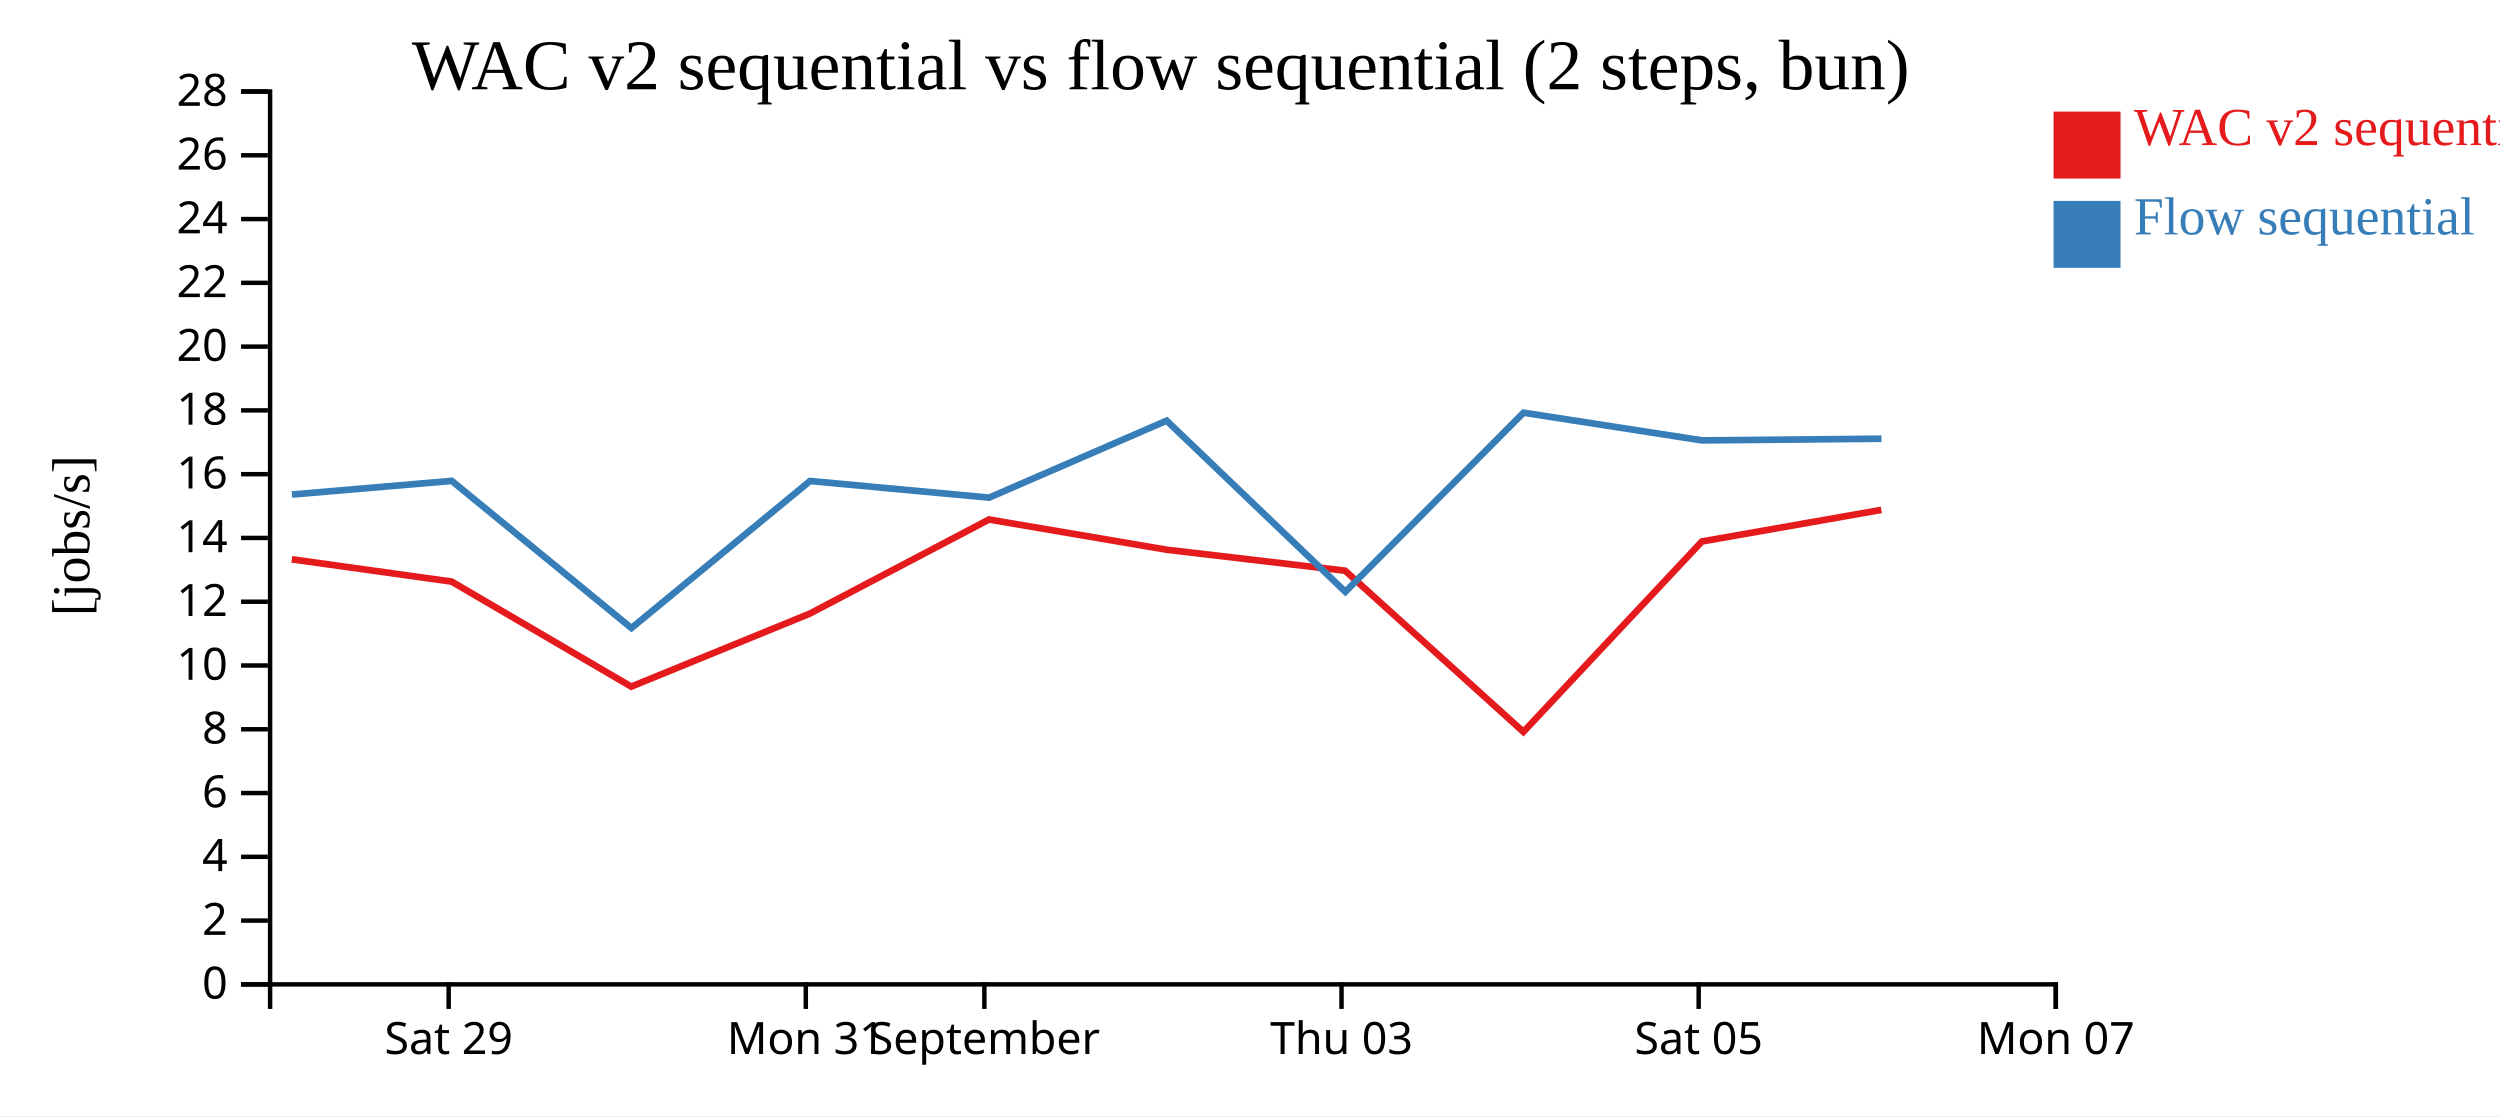
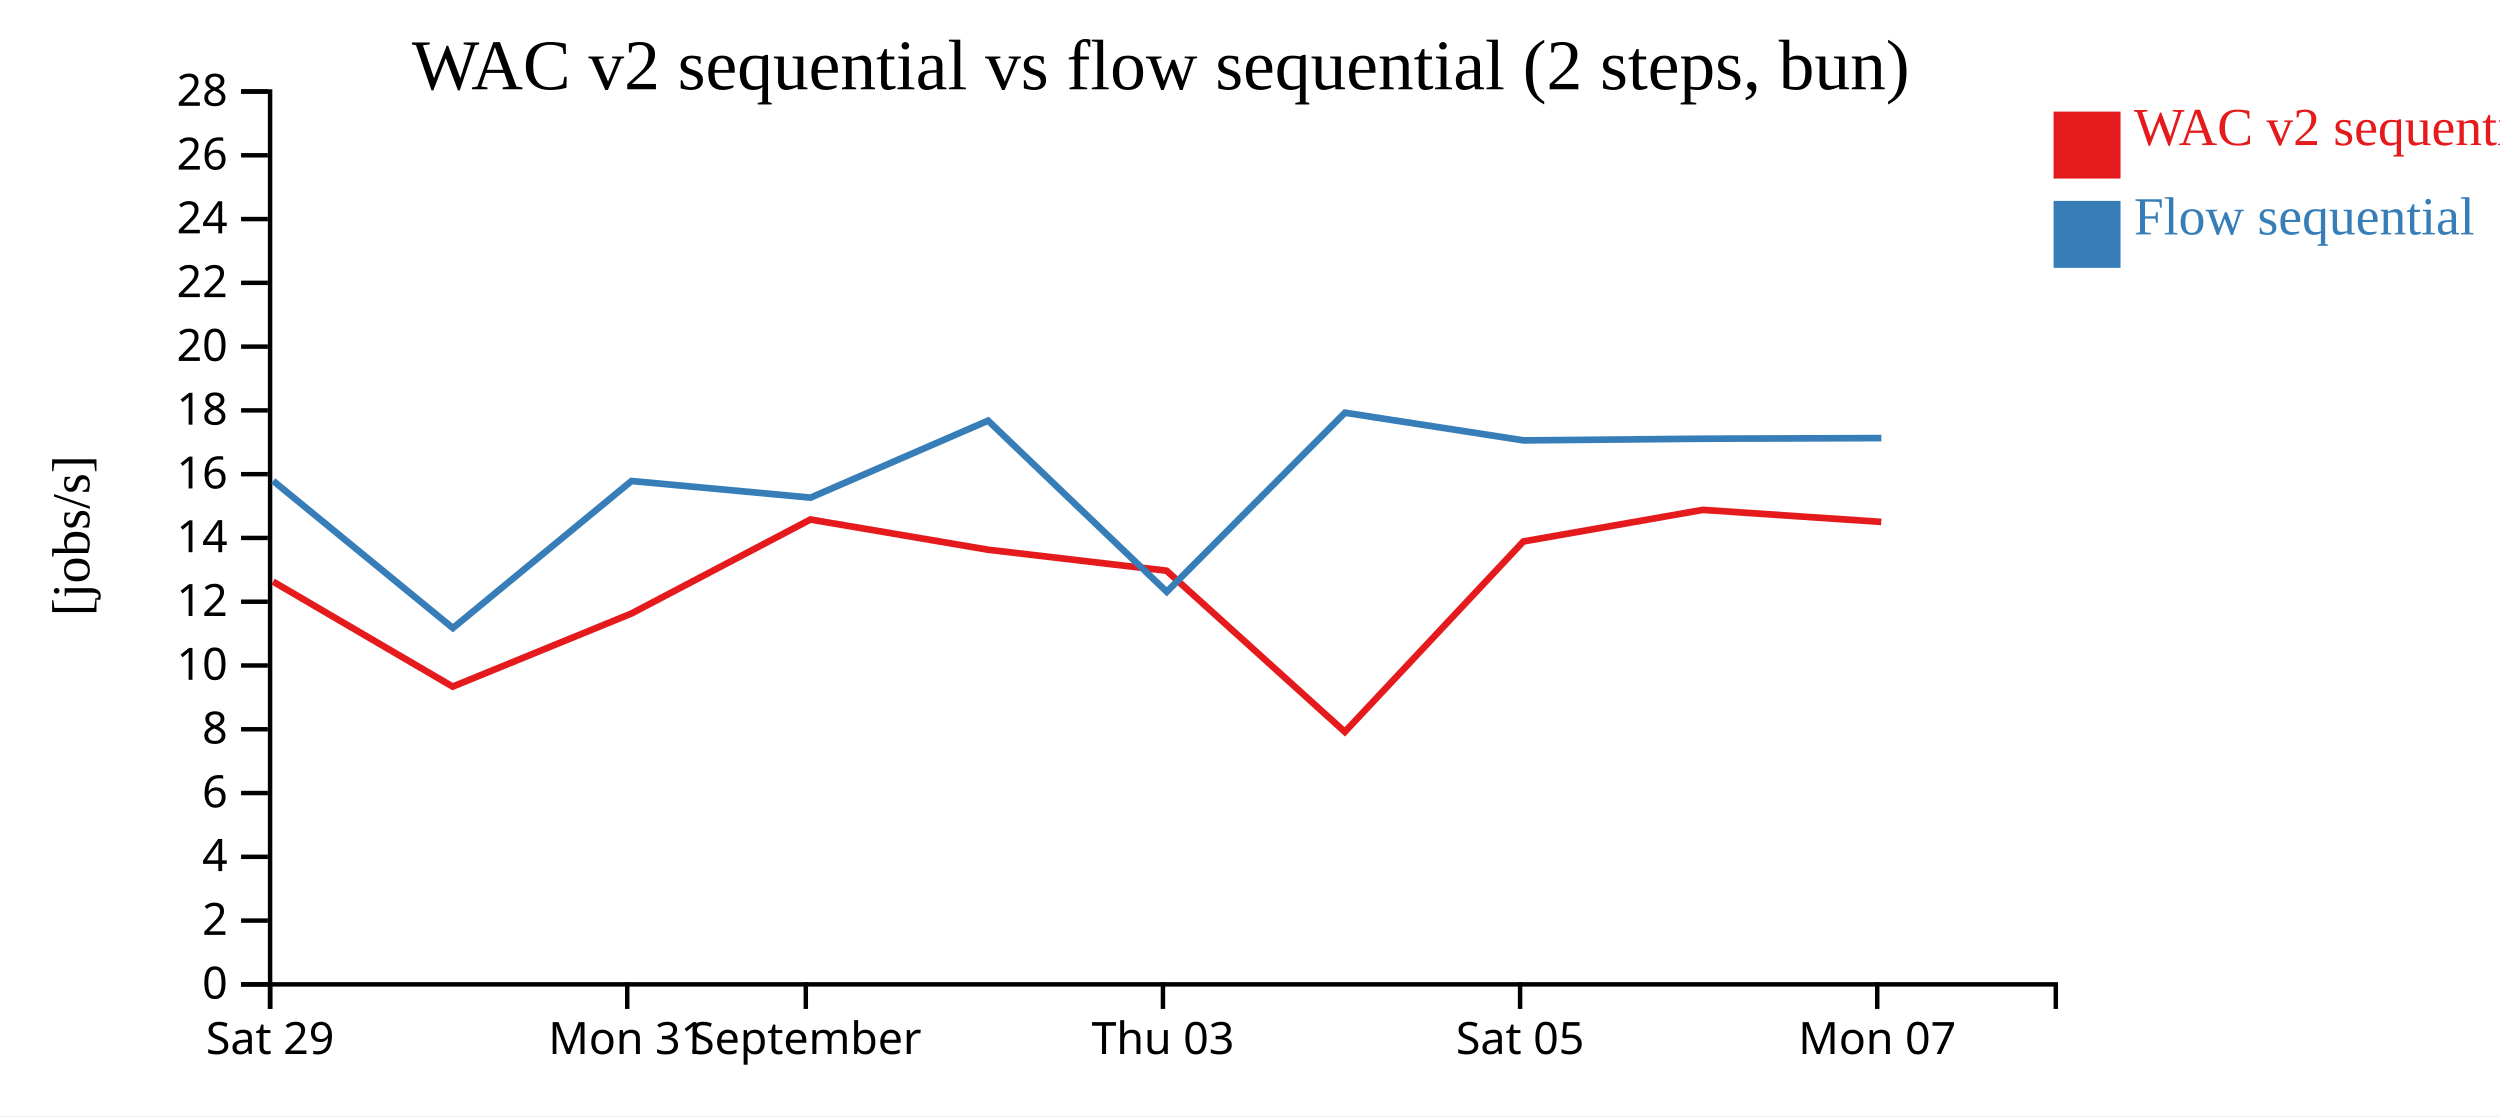
<svg xmlns="http://www.w3.org/2000/svg" width="560" height="250">
  <rect width="100%" height="100%" fill="white" />
  <g transform="translate(60,20)">
    <g transform="translate(0,200)" fill="none" font-size="10" font-family="sans-serif" text-anchor="middle">
      <path class="domain" stroke="currentColor" d="M0.5,6V0.5H400.5V6" />
-       <g class="tick" opacity="1" transform="translate(40.5,0)">
+       <g class="tick" opacity="1" transform="translate(0.5,0)">
        <line stroke="currentColor" y2="6" />
        <text fill="currentColor" y="9" dy="0.71em">Sat 29</text>
      </g>
-       <g class="tick" opacity="1" transform="translate(120.5,0)">
+       <g class="tick" opacity="1" transform="translate(80.5,0)">
        <line stroke="currentColor" y2="6" />
        <text fill="currentColor" y="9" dy="0.71em">Mon 31</text>
      </g>
-       <g class="tick" opacity="1" transform="translate(160.5,0)">
+       <g class="tick" opacity="1" transform="translate(120.5,0)">
        <line stroke="currentColor" y2="6" />
        <text fill="currentColor" y="9" dy="0.71em">September</text>
      </g>
-       <g class="tick" opacity="1" transform="translate(240.5,0)">
+       <g class="tick" opacity="1" transform="translate(200.5,0)">
        <line stroke="currentColor" y2="6" />
        <text fill="currentColor" y="9" dy="0.71em">Thu 03</text>
      </g>
-       <g class="tick" opacity="1" transform="translate(320.5,0)">
+       <g class="tick" opacity="1" transform="translate(280.5,0)">
        <line stroke="currentColor" y2="6" />
        <text fill="currentColor" y="9" dy="0.71em">Sat 05</text>
      </g>
-       <g class="tick" opacity="1" transform="translate(400.5,0)">
+       <g class="tick" opacity="1" transform="translate(360.5,0)">
        <line stroke="currentColor" y2="6" />
        <text fill="currentColor" y="9" dy="0.71em">Mon 07</text>
      </g>
    </g>
    <g fill="none" font-size="10" font-family="sans-serif" text-anchor="end">
      <path class="domain" stroke="currentColor" d="M-6,200.5H0.5V0.5H-6" />
      <g class="tick" opacity="1" transform="translate(0,200.5)">
        <line stroke="currentColor" x2="-6" />
        <text fill="currentColor" x="-9" dy="0.32em">0</text>
      </g>
      <g class="tick" opacity="1" transform="translate(0,186.2143)">
        <line stroke="currentColor" x2="-6" />
        <text fill="currentColor" x="-9" dy="0.32em">2</text>
      </g>
      <g class="tick" opacity="1" transform="translate(0,171.9286)">
        <line stroke="currentColor" x2="-6" />
        <text fill="currentColor" x="-9" dy="0.32em">4</text>
      </g>
      <g class="tick" opacity="1" transform="translate(0,157.6429)">
        <line stroke="currentColor" x2="-6" />
        <text fill="currentColor" x="-9" dy="0.32em">6</text>
      </g>
      <g class="tick" opacity="1" transform="translate(0,143.3571)">
        <line stroke="currentColor" x2="-6" />
        <text fill="currentColor" x="-9" dy="0.32em">8</text>
      </g>
      <g class="tick" opacity="1" transform="translate(0,129.0714)">
        <line stroke="currentColor" x2="-6" />
        <text fill="currentColor" x="-9" dy="0.32em">10</text>
      </g>
      <g class="tick" opacity="1" transform="translate(0,114.7857)">
        <line stroke="currentColor" x2="-6" />
        <text fill="currentColor" x="-9" dy="0.32em">12</text>
      </g>
      <g class="tick" opacity="1" transform="translate(0,100.5)">
        <line stroke="currentColor" x2="-6" />
        <text fill="currentColor" x="-9" dy="0.32em">14</text>
      </g>
      <g class="tick" opacity="1" transform="translate(0,86.21429)">
        <line stroke="currentColor" x2="-6" />
        <text fill="currentColor" x="-9" dy="0.32em">16</text>
      </g>
      <g class="tick" opacity="1" transform="translate(0,71.92857)">
        <line stroke="currentColor" x2="-6" />
        <text fill="currentColor" x="-9" dy="0.32em">18</text>
      </g>
      <g class="tick" opacity="1" transform="translate(0,57.64286)">
        <line stroke="currentColor" x2="-6" />
        <text fill="currentColor" x="-9" dy="0.32em">20</text>
      </g>
      <g class="tick" opacity="1" transform="translate(0,43.35714)">
        <line stroke="currentColor" x2="-6" />
        <text fill="currentColor" x="-9" dy="0.32em">22</text>
      </g>
      <g class="tick" opacity="1" transform="translate(0,29.07143)">
        <line stroke="currentColor" x2="-6" />
        <text fill="currentColor" x="-9" dy="0.32em">24</text>
      </g>
      <g class="tick" opacity="1" transform="translate(0,14.78571)">
        <line stroke="currentColor" x2="-6" />
        <text fill="currentColor" x="-9" dy="0.32em">26</text>
      </g>
      <g class="tick" opacity="1" transform="translate(0,0.5)">
        <line stroke="currentColor" x2="-6" />
        <text fill="currentColor" x="-9" dy="0.32em">28</text>
      </g>
    </g>
    <text text-anchor="middle" style="font-size: 12px" transform="rotate(-90)" y="-40" x="-100">[jobs/s]</text>
    <text text-anchor="middle" style="font-size: 16px" y="0" x="200">WAC v2 sequential vs flow sequential (2 steps, bun)</text>
-     <path class="line" fill="none" stroke="#e41a1c" stroke-width="1.5" d="M5.356,105.287L41.163,110.279L81.398,133.801L121.419,117.439L161.529,96.372L201.3,103.135L241.315,107.839L281.24,143.935L321.23,101.287L361.425,94.211" />
-     <path class="line" fill="none" stroke="#377eb8" stroke-width="1.5" d="M5.385,90.775L41.193,87.719L81.437,120.688L121.449,87.747L161.558,91.472L201.327,74.228L241.353,112.555L281.27,72.449L321.258,78.647L361.452,78.274" />
+     <path class="line" fill="none" stroke="#e41a1c" stroke-width="1.5" d="M1.163,110.279L41.398,133.801L81.419,117.439L121.529,96.372L161.3,103.135L201.315,107.839L241.24,143.935L281.23,101.287L321.425,94.211L361.402,96.911" />
+     <path class="line" fill="none" stroke="#377eb8" stroke-width="1.5" d="M1.193,87.719L41.437,120.688L81.449,87.747L121.558,91.472L161.327,74.228L201.353,112.555L241.27,72.449L281.258,78.647L321.452,78.274L361.429,78.133" />
    <rect class="dot" x="400" y="5" width="15" height="15" style="fill: #e41a1c;" />
    <rect class="dot" x="400" y="25" width="15" height="15" style="fill: #377eb8;" />
    <text class="label" x="418" y="12.5" style="fill: #e41a1c; alignment-baseline: middle;" text-anchor="left">WAC v2 sequential</text>
    <text class="label" x="418" y="32.5" style="fill: #377eb8; alignment-baseline: middle;" text-anchor="left">Flow sequential</text>
  </g>
</svg>
